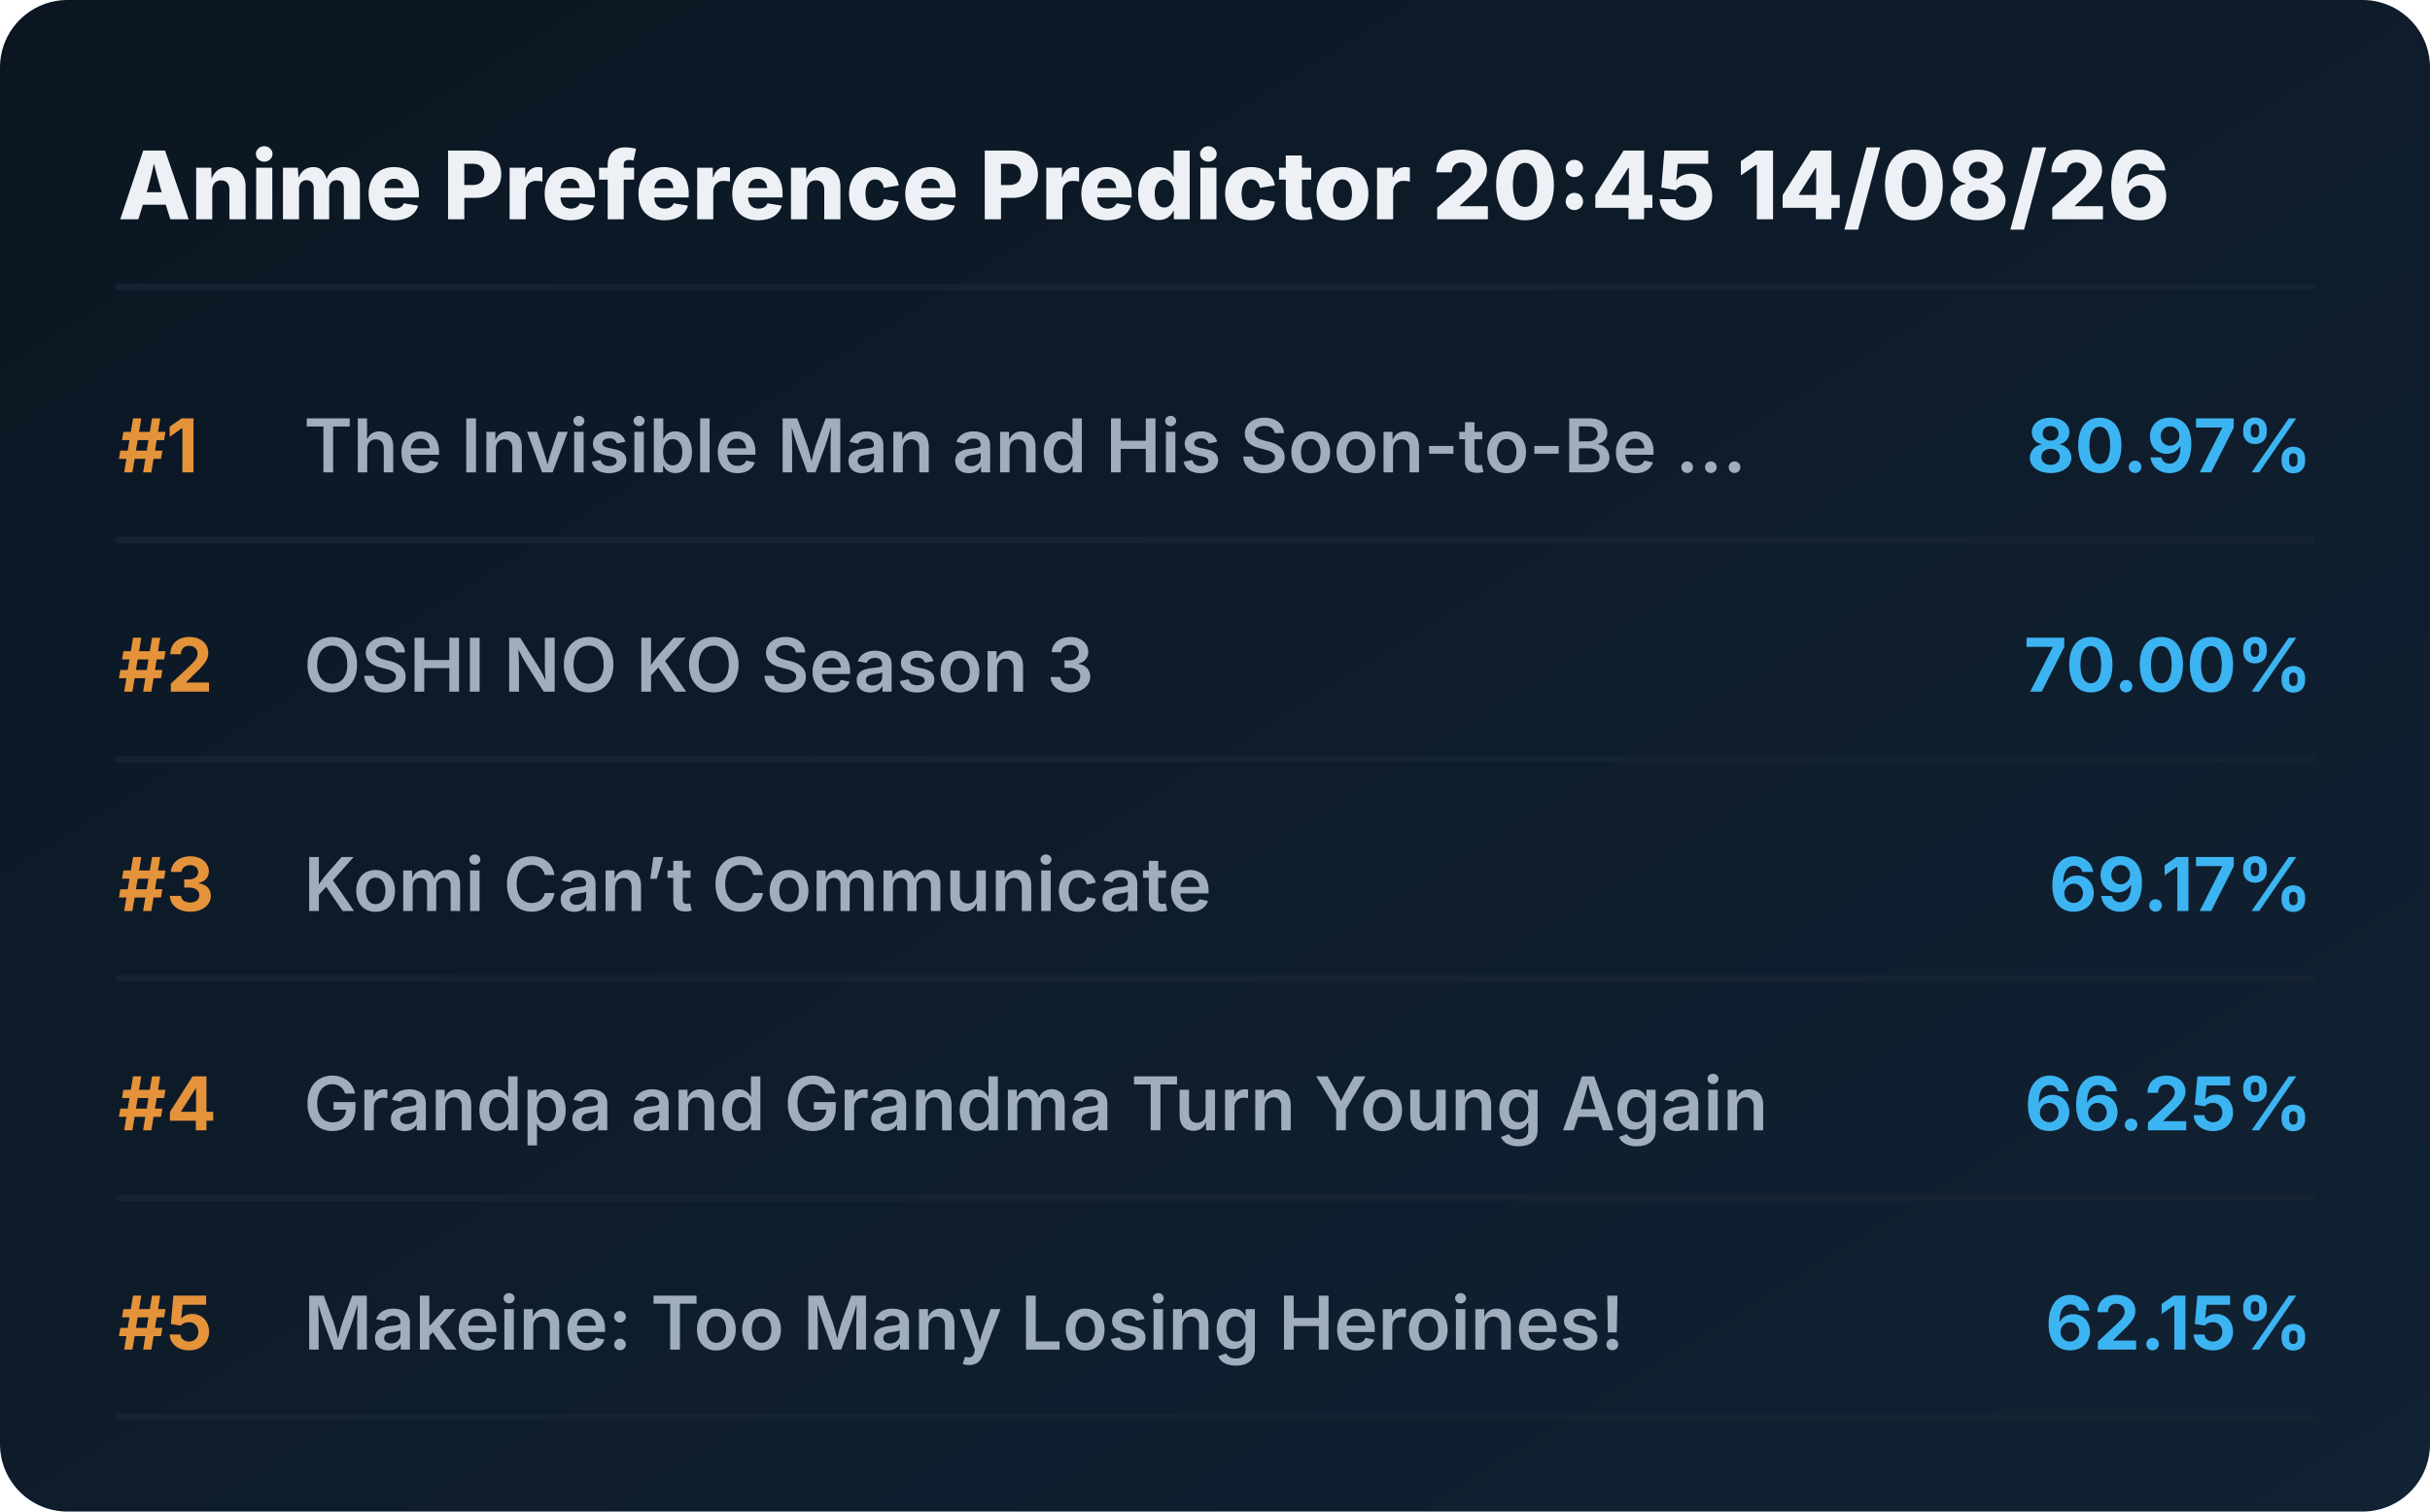
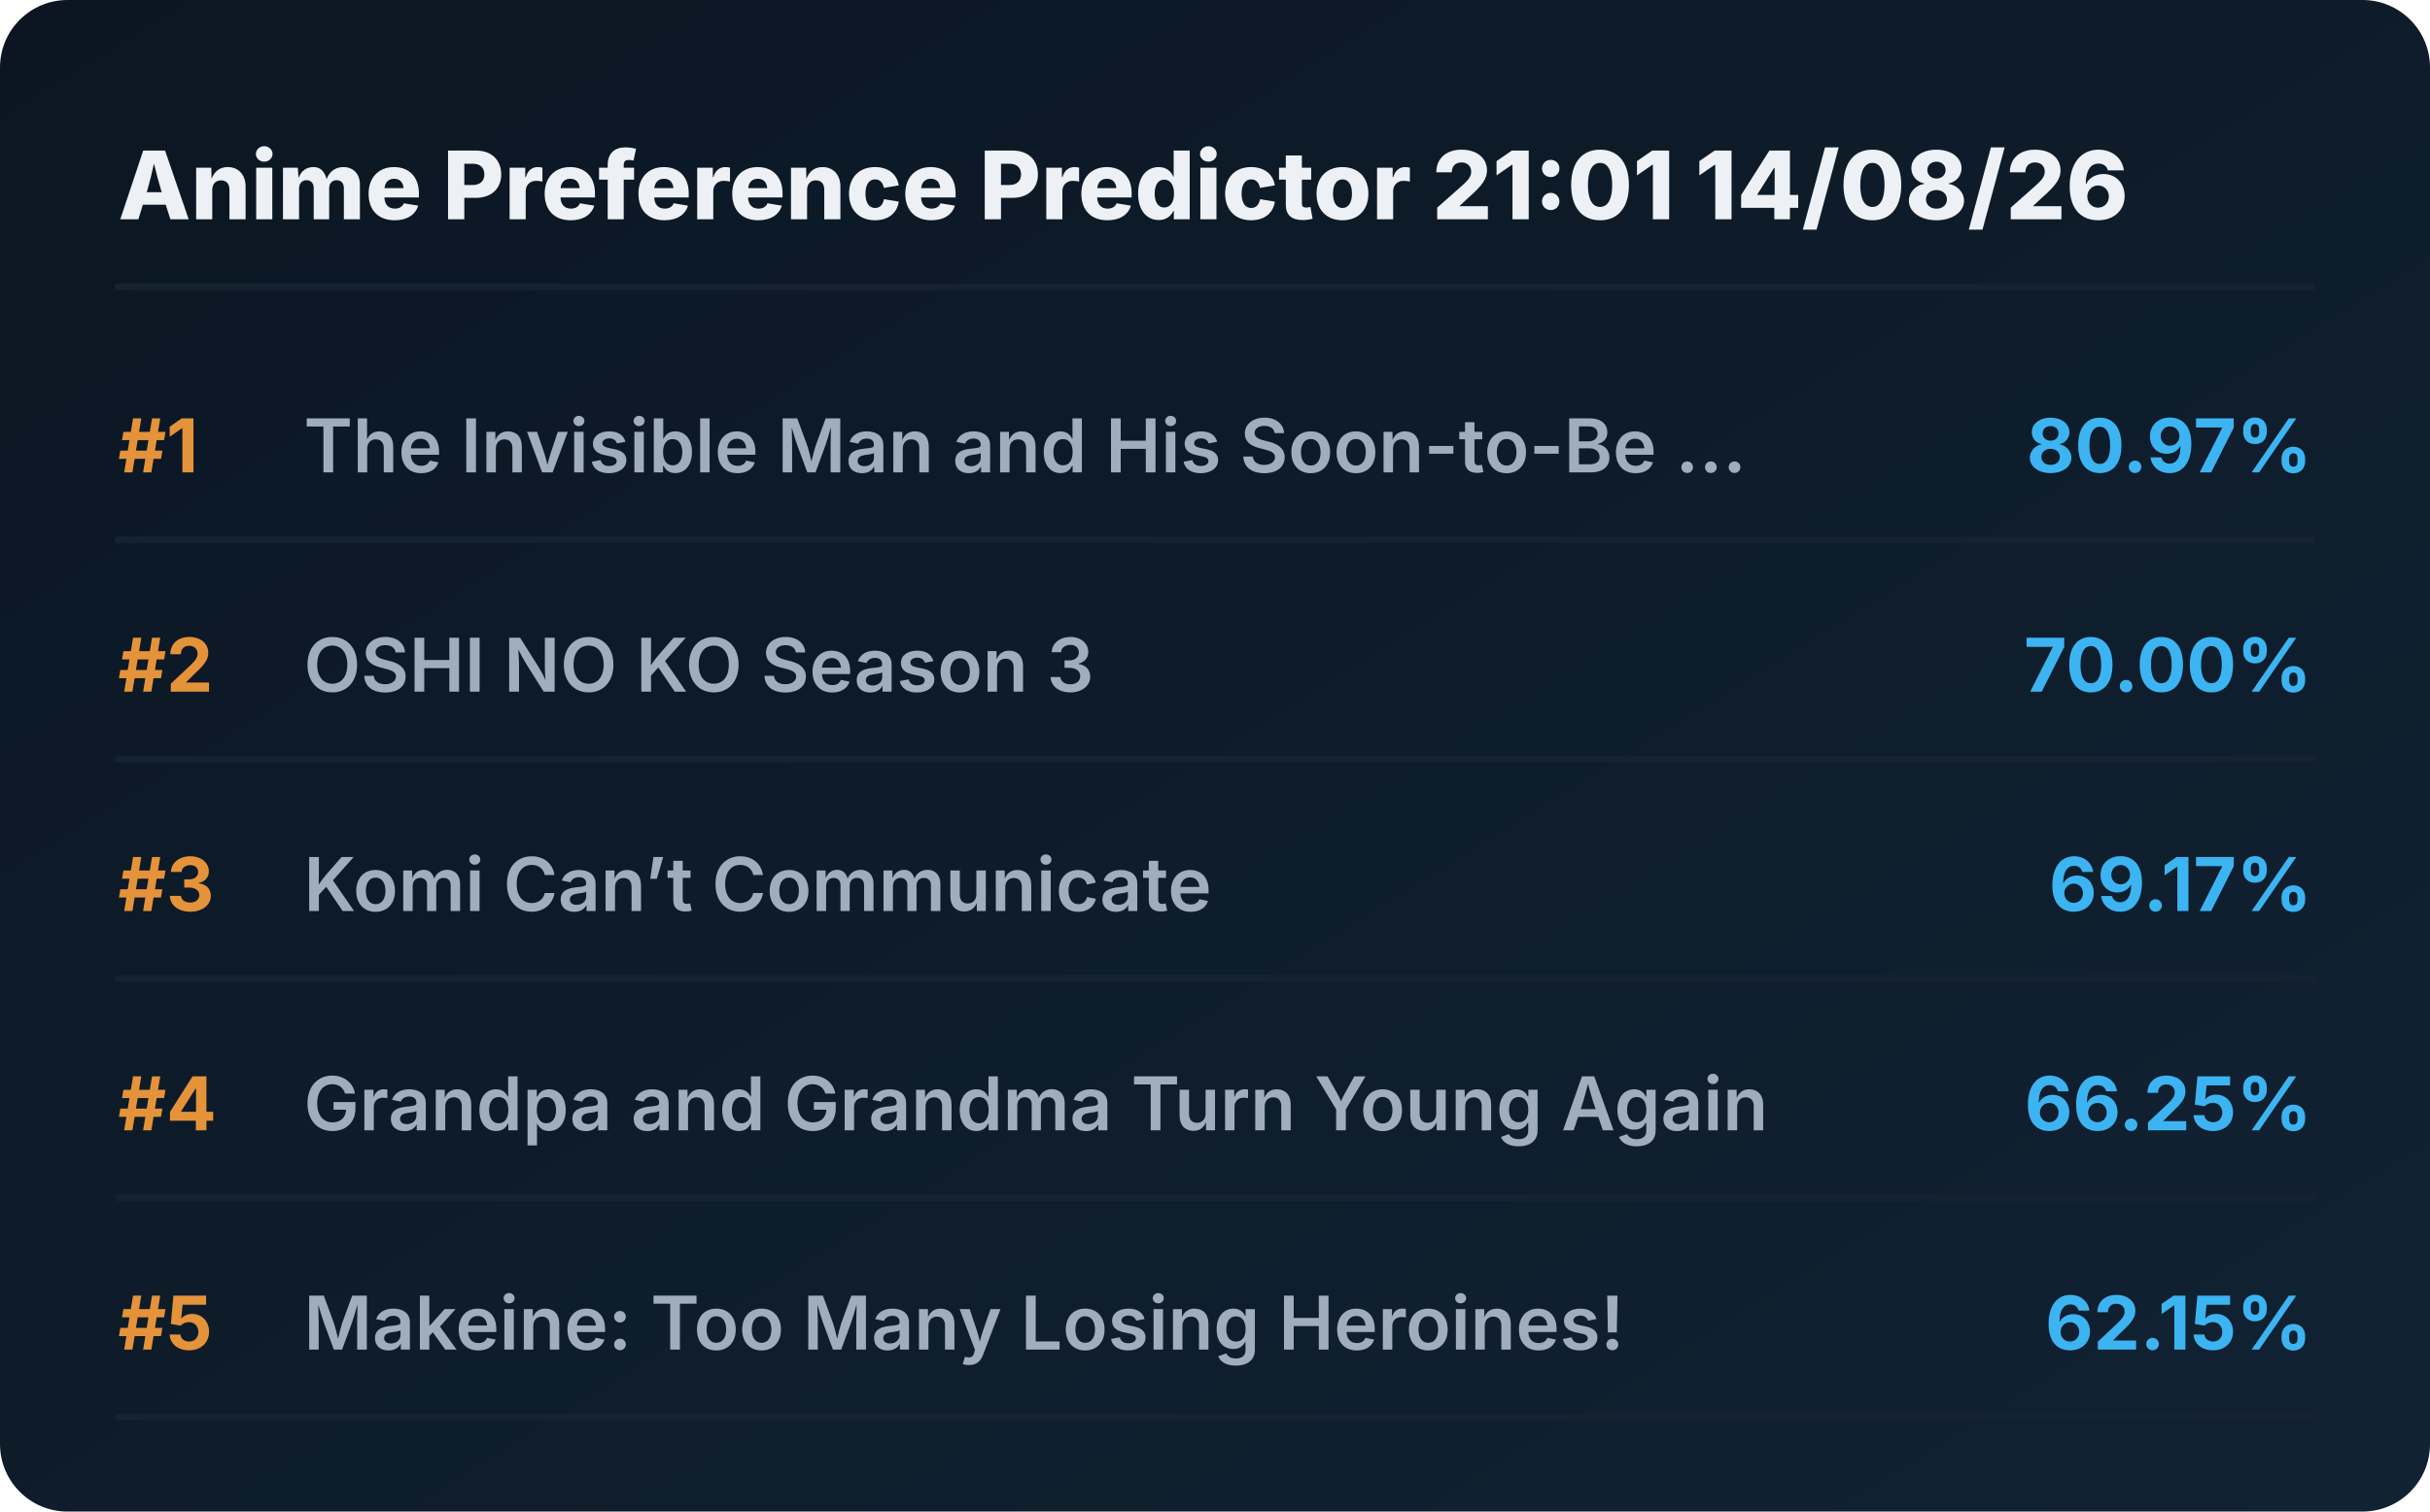
<svg xmlns="http://www.w3.org/2000/svg" viewBox="0 0 720 448" preserveAspectRatio="xMidYMid meet" style="width: 100%; height: auto; max-width: 720px;">
  <defs>
    <linearGradient id="boxGrad" x1="0%" y1="0%" x2="100%" y2="100%">
      <stop offset="0%" stop-color="#0b1622" />
      <stop offset="100%" stop-color="#112233" />
    </linearGradient>
    <clipPath id="titleClip">
      <rect x="90" y="0" width="510" height="100%" />
    </clipPath>
  </defs>
  <style>
    .bg { fill: url(#boxGrad); rx: 20px; }
    .header { font-family: 'Overpass', 'Inter', system-ui, sans-serif; font-weight: 800; font-size: 28px; fill: #edf1f5; }
    .rank { font-family: 'Overpass', 'Inter', system-ui, sans-serif; font-weight: 700; font-size: 22px; fill: #e5933a; }
    .title { font-family: 'Overpass', 'Inter', system-ui, sans-serif; font-weight: 600; font-size: 22px; fill: #9fadbd; }
    .score { font-family: 'Overpass', 'Inter', system-ui, sans-serif; font-weight: 700; font-size: 22px; fill: #3db4f2; }
    .line { stroke: #152232; stroke-width: 2; stroke-linecap: round; }
  </style>
  <rect class="bg" width="720" height="448" />
-   <text x="35" y="65" class="header">Anime Preference Predictor 20:45 14/08/26</text>
+   <text x="35" y="65" class="header">Anime Preference Predictor 21:01 14/08/26</text>
  <line x1="35" y1="85" x2="685" y2="85" class="line" />
  <g transform="translate(0, 0)">
    <text x="35" y="140" class="rank">#1</text>
    <text x="90" y="140" class="title">The Invisible Man and His Soon-to-Be ...</text>
    <text x="685" y="140" class="score" text-anchor="end">80.97%</text>
    <line x1="35" y1="160" x2="685" y2="160" class="line" />
  </g>
  <g transform="translate(0, 65)">
    <text x="35" y="140" class="rank">#2</text>
    <text x="90" y="140" class="title">OSHI NO KO Season 3</text>
    <text x="685" y="140" class="score" text-anchor="end">70.00%</text>
    <line x1="35" y1="160" x2="685" y2="160" class="line" />
  </g>
  <g transform="translate(0, 130)">
    <text x="35" y="140" class="rank">#3</text>
    <text x="90" y="140" class="title">Komi Can’t Communicate</text>
    <text x="685" y="140" class="score" text-anchor="end">69.17%</text>
    <line x1="35" y1="160" x2="685" y2="160" class="line" />
  </g>
  <g transform="translate(0, 195)">
    <text x="35" y="140" class="rank">#4</text>
    <text x="90" y="140" class="title">Grandpa and Grandma Turn Young Again</text>
    <text x="685" y="140" class="score" text-anchor="end">66.25%</text>
    <line x1="35" y1="160" x2="685" y2="160" class="line" />
  </g>
  <g transform="translate(0, 260)">
    <text x="35" y="140" class="rank">#5</text>
    <text x="90" y="140" class="title">Makeine: Too Many Losing Heroines!</text>
    <text x="685" y="140" class="score" text-anchor="end">62.15%</text>
    <line x1="35" y1="160" x2="685" y2="160" class="line" />
  </g>
</svg>
